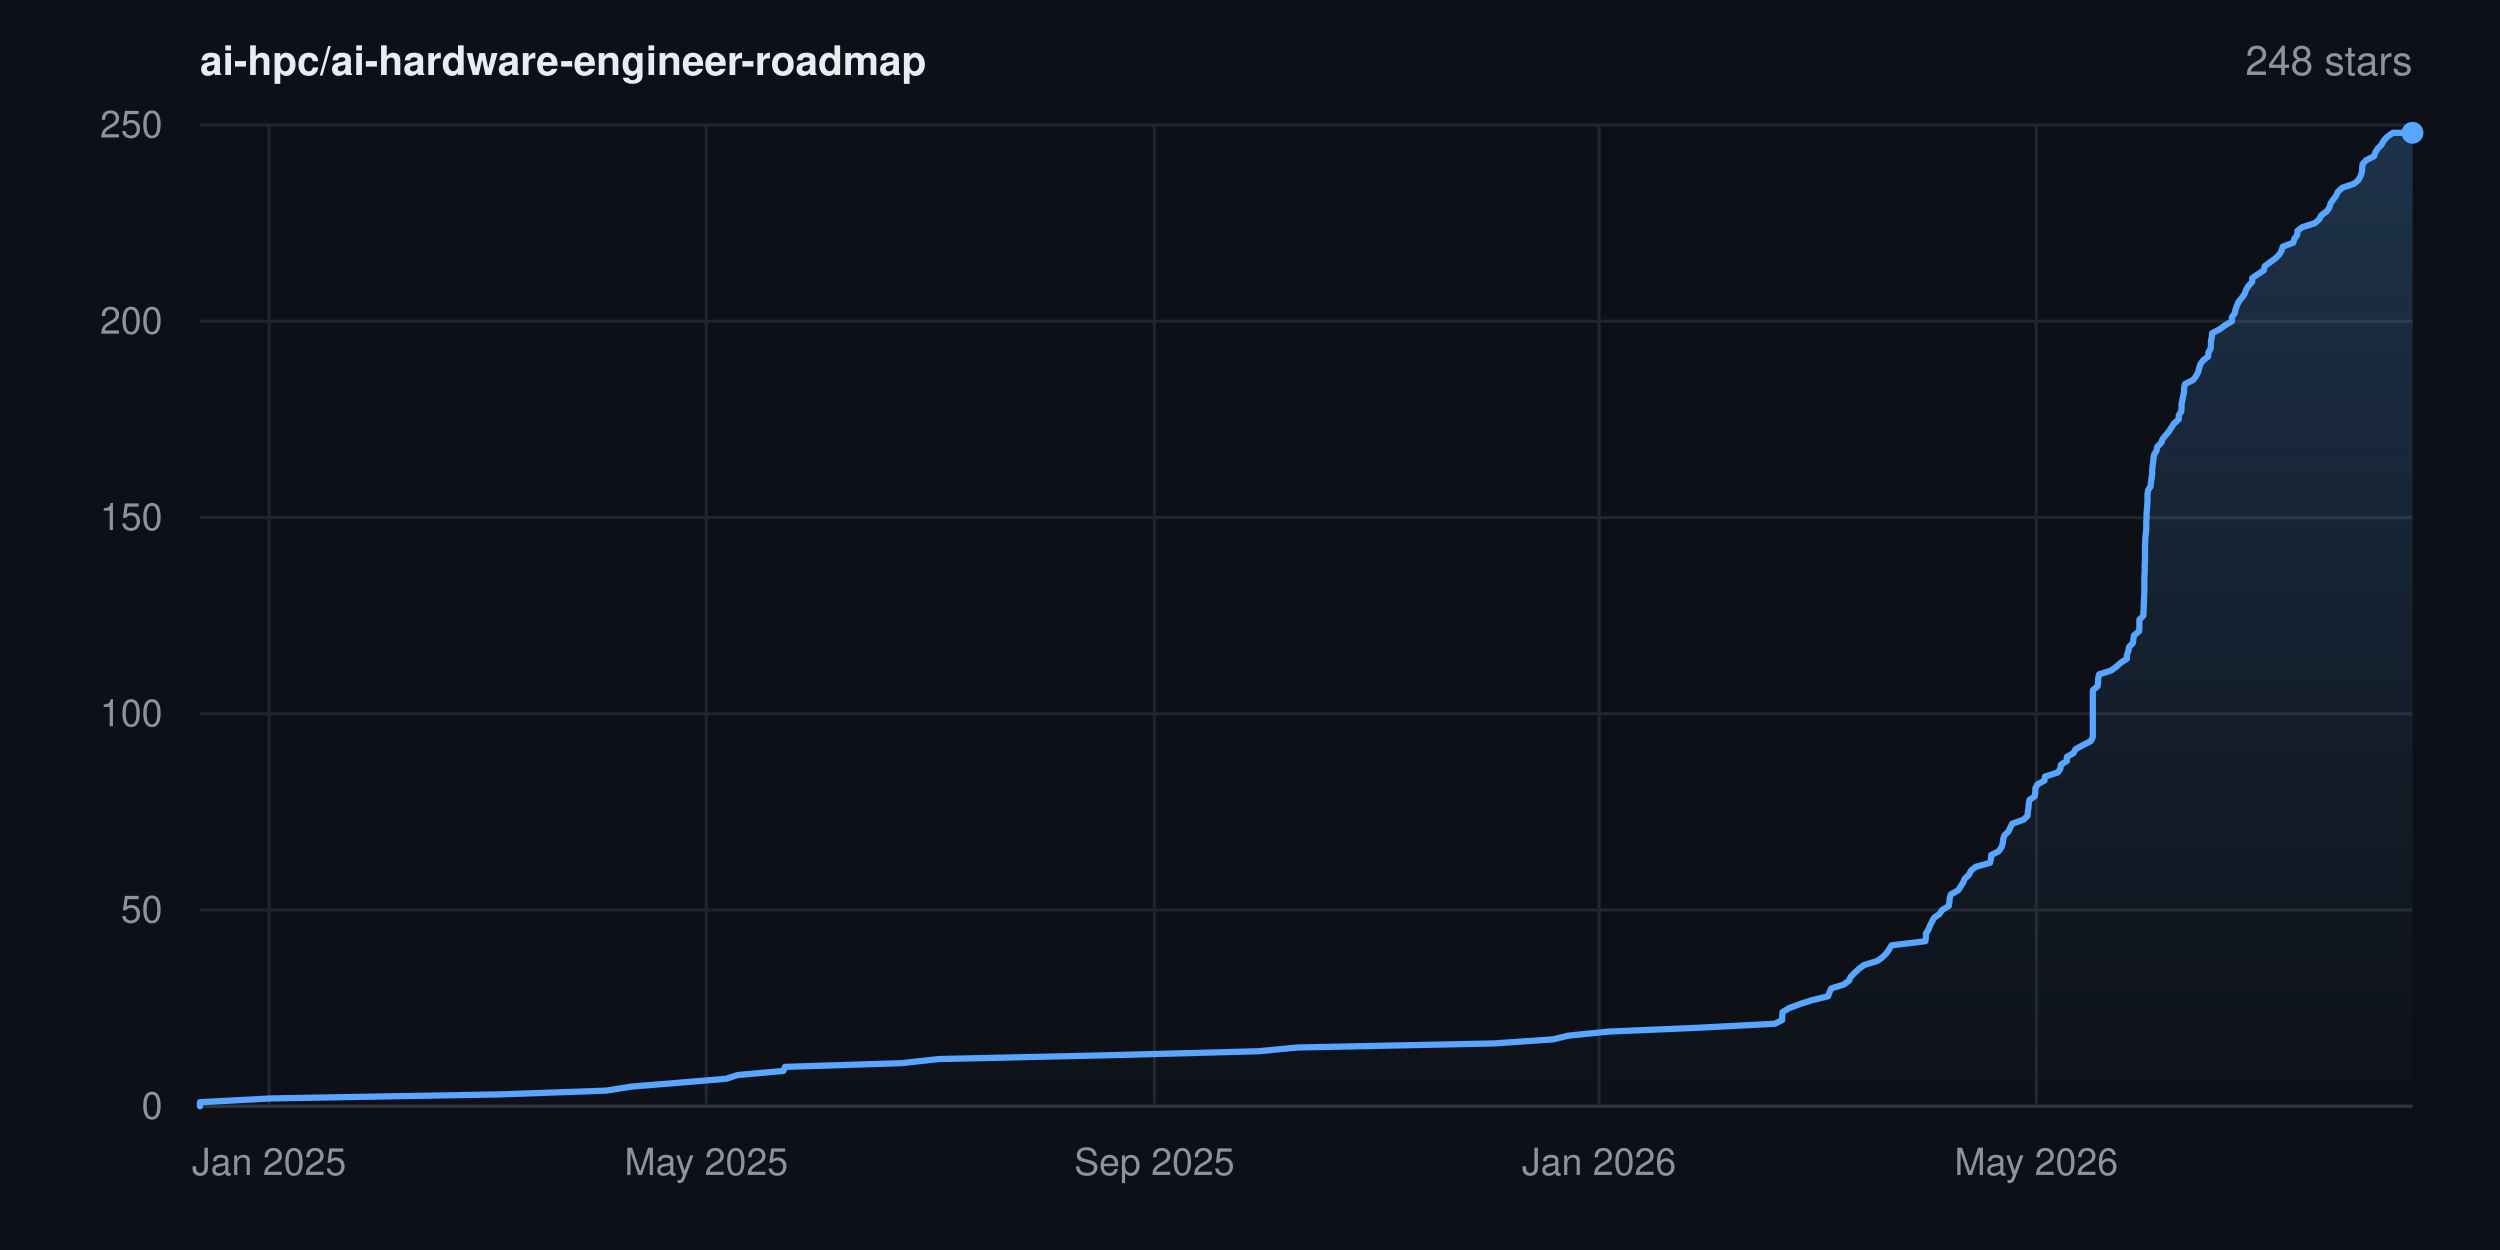
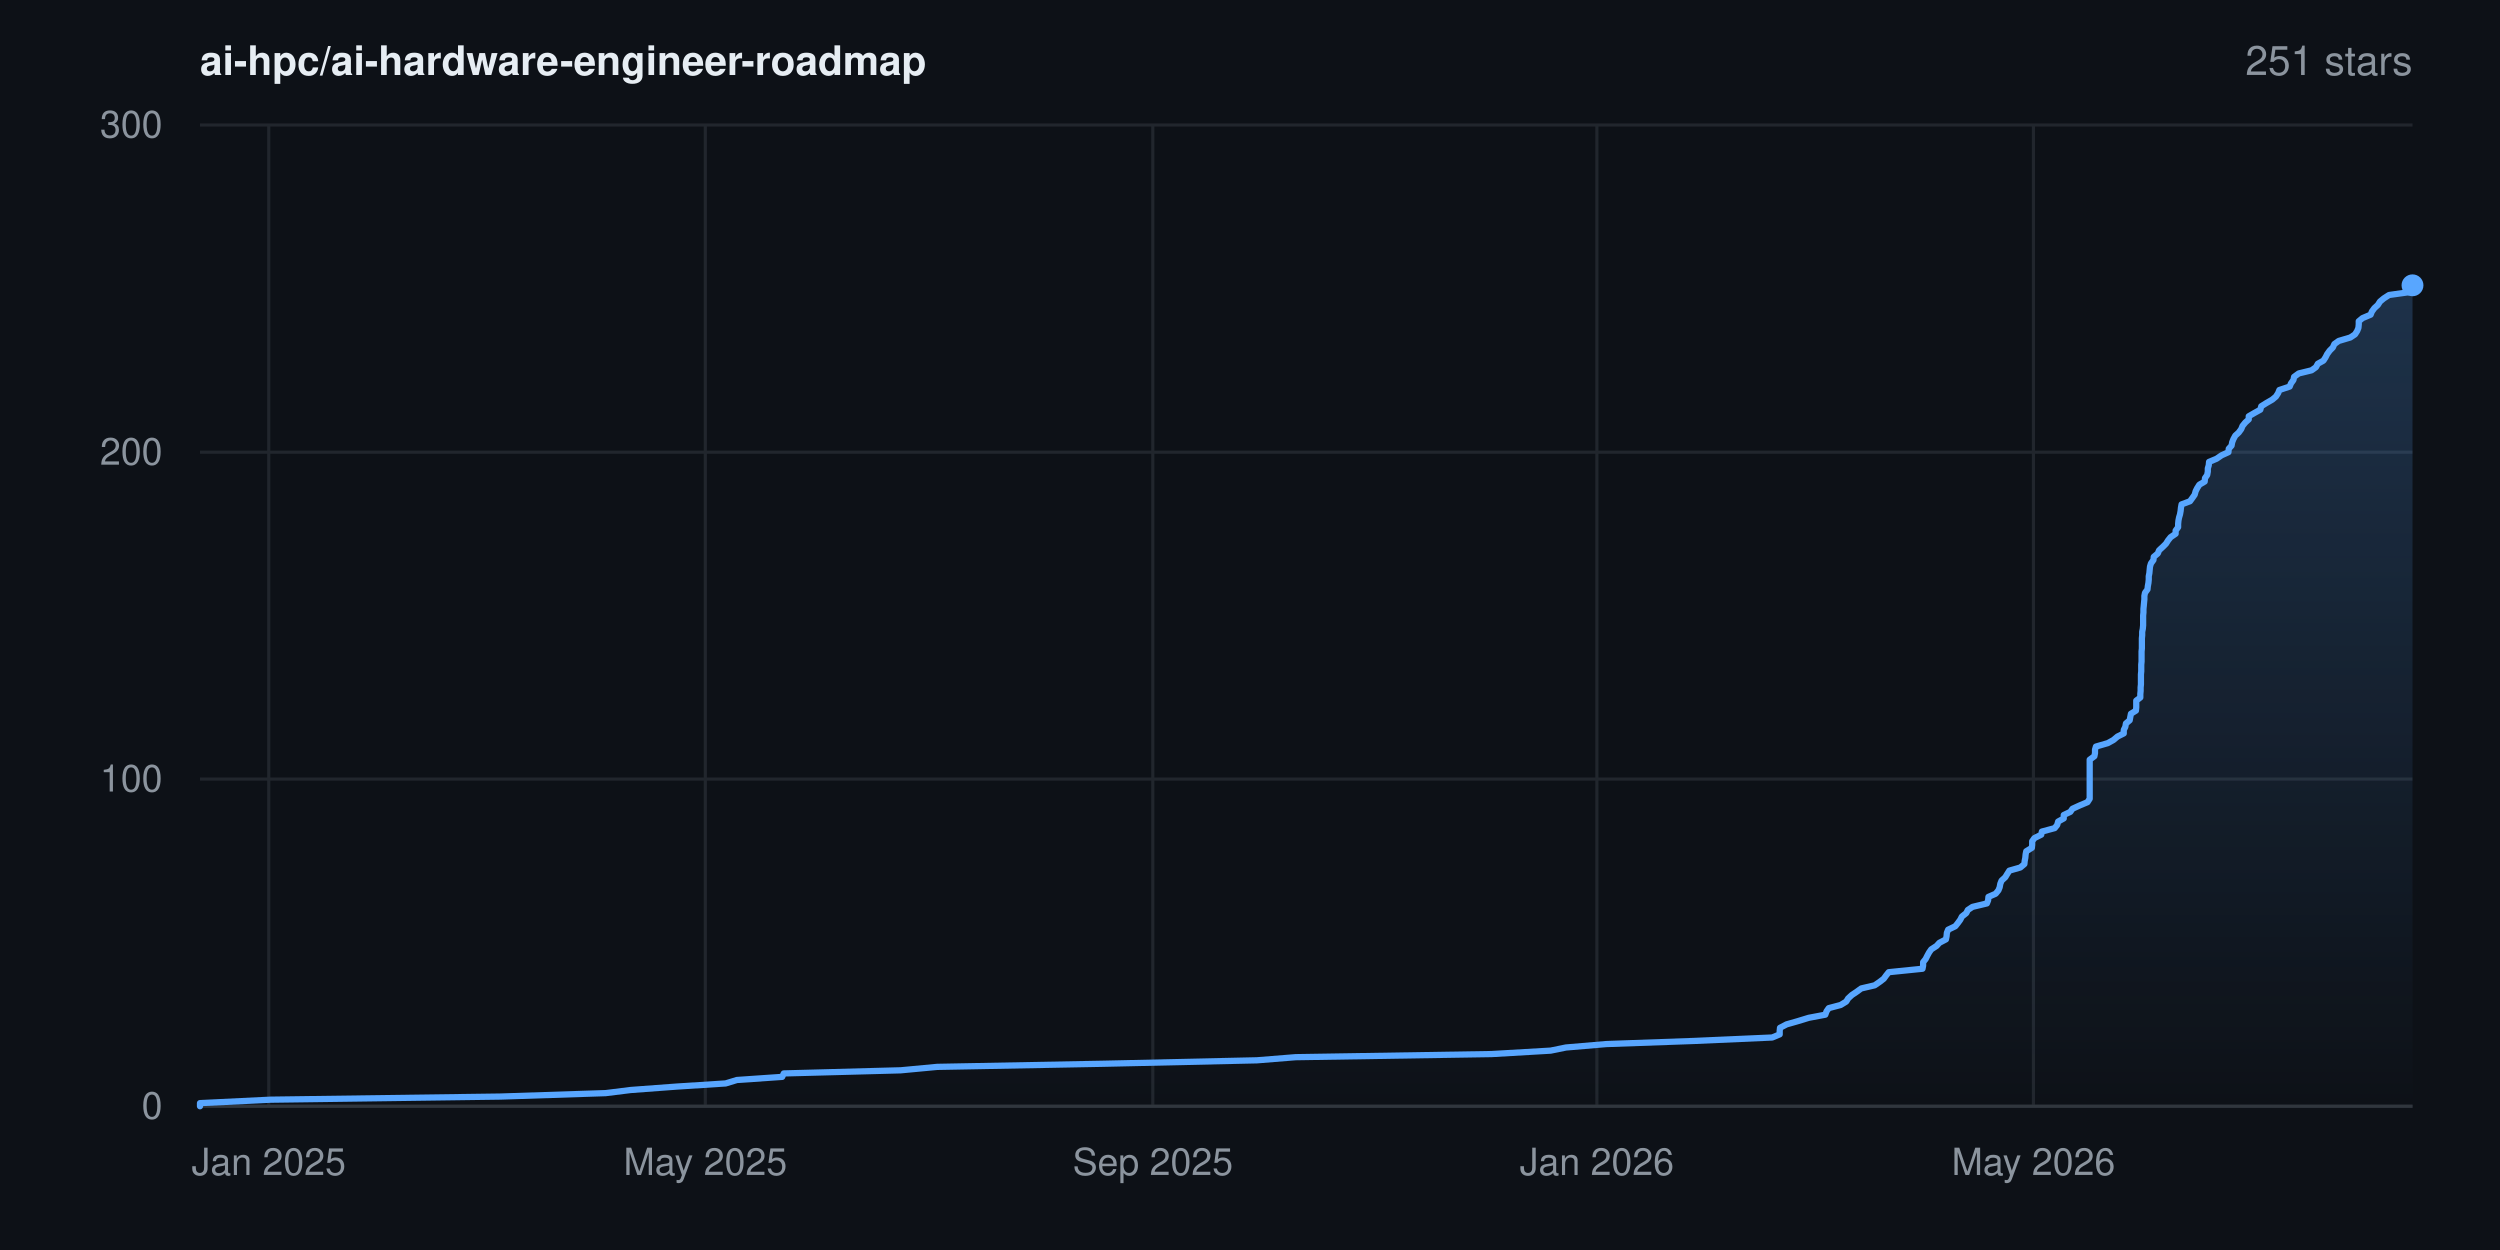
- <svg xmlns="http://www.w3.org/2000/svg" width="800" height="400" viewBox="0 0 800 400" font-family="-apple-system,BlinkMacSystemFont,'Segoe UI',Helvetica,Arial,sans-serif" role="img" aria-label="Star history for ai-hpc/ai-hardware-engineer-roadmap: 248 stars">
+ <svg xmlns="http://www.w3.org/2000/svg" width="800" height="400" viewBox="0 0 800 400" font-family="-apple-system,BlinkMacSystemFont,'Segoe UI',Helvetica,Arial,sans-serif" role="img" aria-label="Star history for ai-hpc/ai-hardware-engineer-roadmap: 251 stars">
  <rect width="800" height="400" fill="#0d1117" />
  <defs>
    <linearGradient id="area" x1="0" y1="0" x2="0" y2="1">
      <stop offset="0%" stop-color="#58a6ff" stop-opacity="0.22" />
      <stop offset="100%" stop-color="#58a6ff" stop-opacity="0" />
    </linearGradient>
  </defs>
  <line x1="64" y1="354.0" x2="772" y2="354.0" stroke="#21262d" stroke-width="1" />
  <text x="52" y="358.0" text-anchor="end" font-size="12" fill="#8b949e">0</text>
-   <line x1="64" y1="291.2" x2="772" y2="291.2" stroke="#21262d" stroke-width="1" />
-   <text x="52" y="295.2" text-anchor="end" font-size="12" fill="#8b949e">50</text>
-   <line x1="64" y1="228.4" x2="772" y2="228.4" stroke="#21262d" stroke-width="1" />
-   <text x="52" y="232.4" text-anchor="end" font-size="12" fill="#8b949e">100</text>
-   <line x1="64" y1="165.6" x2="772" y2="165.6" stroke="#21262d" stroke-width="1" />
-   <text x="52" y="169.6" text-anchor="end" font-size="12" fill="#8b949e">150</text>
-   <line x1="64" y1="102.8" x2="772" y2="102.8" stroke="#21262d" stroke-width="1" />
-   <text x="52" y="106.8" text-anchor="end" font-size="12" fill="#8b949e">200</text>
+   <line x1="64" y1="249.3" x2="772" y2="249.3" stroke="#21262d" stroke-width="1" />
+   <text x="52" y="253.3" text-anchor="end" font-size="12" fill="#8b949e">100</text>
+   <line x1="64" y1="144.7" x2="772" y2="144.7" stroke="#21262d" stroke-width="1" />
+   <text x="52" y="148.7" text-anchor="end" font-size="12" fill="#8b949e">200</text>
  <line x1="64" y1="40.0" x2="772" y2="40.0" stroke="#21262d" stroke-width="1" />
-   <text x="52" y="44.0" text-anchor="end" font-size="12" fill="#8b949e">250</text>
-   <line x1="86.1" y1="40" x2="86.1" y2="354" stroke="#21262d" stroke-width="1" />
-   <text x="86.1" y="376" text-anchor="middle" font-size="12" fill="#8b949e">Jan 2025</text>
-   <line x1="226.0" y1="40" x2="226.0" y2="354" stroke="#21262d" stroke-width="1" />
-   <text x="226.0" y="376" text-anchor="middle" font-size="12" fill="#8b949e">May 2025</text>
-   <line x1="369.4" y1="40" x2="369.4" y2="354" stroke="#21262d" stroke-width="1" />
-   <text x="369.4" y="376" text-anchor="middle" font-size="12" fill="#8b949e">Sep 2025</text>
-   <line x1="511.7" y1="40" x2="511.7" y2="354" stroke="#21262d" stroke-width="1" />
-   <text x="511.7" y="376" text-anchor="middle" font-size="12" fill="#8b949e">Jan 2026</text>
-   <line x1="651.6" y1="40" x2="651.6" y2="354" stroke="#21262d" stroke-width="1" />
-   <text x="651.6" y="376" text-anchor="middle" font-size="12" fill="#8b949e">May 2026</text>
+   <text x="52" y="44.0" text-anchor="end" font-size="12" fill="#8b949e">300</text>
+   <line x1="86.0" y1="40" x2="86.0" y2="354" stroke="#21262d" stroke-width="1" />
+   <text x="86.0" y="376" text-anchor="middle" font-size="12" fill="#8b949e">Jan 2025</text>
+   <line x1="225.7" y1="40" x2="225.7" y2="354" stroke="#21262d" stroke-width="1" />
+   <text x="225.7" y="376" text-anchor="middle" font-size="12" fill="#8b949e">May 2025</text>
+   <line x1="368.9" y1="40" x2="368.9" y2="354" stroke="#21262d" stroke-width="1" />
+   <text x="368.9" y="376" text-anchor="middle" font-size="12" fill="#8b949e">Sep 2025</text>
+   <line x1="511.0" y1="40" x2="511.0" y2="354" stroke="#21262d" stroke-width="1" />
+   <text x="511.0" y="376" text-anchor="middle" font-size="12" fill="#8b949e">Jan 2026</text>
+   <line x1="650.7" y1="40" x2="650.7" y2="354" stroke="#21262d" stroke-width="1" />
+   <text x="650.7" y="376" text-anchor="middle" font-size="12" fill="#8b949e">May 2026</text>
  <line x1="64" y1="354" x2="772" y2="354" stroke="#30363d" stroke-width="1" />
-   <polygon points="64.0,354.0 64.0,354.0 64.0,352.7 86.7,351.5 160.2,350.2 194.0,349.0 202.1,347.7 216.9,346.5 232.4,345.2 236.1,344.0 250.7,342.7 251.2,341.4 288.6,340.2 300.3,338.9 353.6,337.7 402.7,336.4 415.1,335.2 478.0,333.9 496.9,332.6 501.9,331.4 514.8,330.1 543.0,328.9 568.0,327.6 570.3,326.4 570.3,325.1 570.4,323.9 572.5,322.6 576.0,321.3 579.7,320.1 585.0,318.8 585.4,317.6 586.0,316.3 589.9,315.1 591.7,313.8 592.2,312.6 593.5,311.3 594.9,310.0 596.5,308.8 600.8,307.5 602.4,306.3 603.7,305.0 604.5,303.8 605.3,302.5 616.1,301.2 616.3,300.0 616.3,298.7 617.1,297.5 617.6,296.2 618.2,295.0 618.9,293.7 620.6,292.5 621.5,291.2 623.6,289.9 623.8,288.7 623.9,287.4 624.3,286.2 626.6,284.9 627.4,283.7 628.2,282.4 628.7,281.2 630.1,279.9 630.7,278.6 632.2,277.4 636.8,276.1 637.1,274.9 637.2,273.6 639.6,272.4 640.5,271.1 640.9,269.8 641.0,268.6 641.4,267.3 642.7,266.1 643.3,264.8 643.9,263.6 647.5,262.3 648.8,261.1 648.9,259.8 649.1,258.5 649.2,257.3 649.4,256.0 651.1,254.8 651.3,253.5 651.3,252.3 652.0,251.0 654.2,249.8 654.4,248.5 658.5,247.2 659.3,246.0 659.5,244.7 661.4,243.5 661.4,242.2 663.5,241.0 664.2,239.7 666.6,238.4 669.0,237.2 669.7,235.9 669.7,234.7 669.7,233.4 669.7,232.2 669.7,230.9 669.7,229.7 669.7,228.4 669.7,227.1 669.7,225.9 669.7,224.6 669.7,223.4 669.7,222.1 669.7,220.9 671.2,219.6 671.4,218.4 671.4,217.1 671.7,215.8 675.5,214.6 677.3,213.3 678.6,212.1 680.6,210.8 680.6,209.6 681.1,208.3 681.3,207.0 682.5,205.8 682.7,204.5 682.9,203.3 684.5,202.0 684.6,200.8 684.6,199.5 684.6,198.3 685.9,197.0 685.9,195.7 686.0,194.5 686.0,193.2 686.1,192.0 686.1,190.7 686.2,189.5 686.2,188.2 686.2,187.0 686.2,185.7 686.2,184.4 686.3,183.2 686.3,181.9 686.3,180.7 686.4,179.4 686.4,178.2 686.4,176.9 686.4,175.6 686.4,174.4 686.5,173.1 686.5,171.9 686.7,170.6 686.8,169.4 686.8,168.1 686.8,166.9 686.9,165.6 686.9,164.3 687.0,163.1 687.1,161.8 687.2,160.6 687.2,159.3 687.2,158.1 687.4,156.8 688.2,155.6 688.3,154.3 688.5,153.0 688.7,151.8 688.7,150.5 688.8,149.3 689.0,148.0 689.1,146.8 689.3,145.5 690.1,144.2 690.3,143.0 691.6,141.7 692.0,140.5 693.1,139.2 694.1,138.0 694.9,136.7 695.7,135.5 697.2,134.2 697.2,132.9 698.0,131.7 698.1,130.4 698.1,129.2 698.4,127.9 698.6,126.7 698.9,125.4 698.9,124.2 699.2,122.9 701.8,121.6 702.7,120.4 703.4,119.1 703.7,117.9 704.1,116.6 704.9,115.4 706.6,114.1 706.7,112.8 707.4,111.6 707.5,110.3 707.5,109.1 707.8,107.8 707.9,106.6 710.4,105.3 712.0,104.1 714.2,102.8 714.2,101.5 715.1,100.3 715.4,99.0 715.8,97.8 716.4,96.5 717.4,95.3 718.3,94.0 718.7,92.8 719.5,91.5 720.7,90.2 720.7,89.0 722.6,87.7 724.4,86.5 724.7,85.2 726.3,84.0 728.1,82.7 729.4,81.4 730.1,80.2 730.5,78.9 733.8,77.7 734.2,76.4 735.1,75.2 735.2,73.9 736.7,72.7 740.8,71.4 742.2,70.1 742.8,68.9 744.6,67.6 745.4,66.4 745.8,65.1 746.6,63.9 747.6,62.6 748.1,61.4 749.5,60.1 753.3,58.8 754.7,57.6 755.4,56.3 755.8,55.1 755.9,53.8 756.0,52.6 757.1,51.3 759.7,50.0 760.1,48.8 760.9,47.5 762.1,46.3 762.8,45.0 763.9,43.8 765.7,42.5 772.0,42.5 772.0,354.0" fill="url(#area)" />
-   <polyline points="64.0,354.0 64.0,352.7 86.7,351.5 160.2,350.2 194.0,349.0 202.1,347.7 216.9,346.5 232.4,345.2 236.1,344.0 250.7,342.7 251.2,341.4 288.6,340.2 300.3,338.9 353.6,337.7 402.7,336.4 415.1,335.2 478.0,333.9 496.9,332.6 501.9,331.4 514.8,330.1 543.0,328.9 568.0,327.6 570.3,326.4 570.3,325.1 570.4,323.9 572.5,322.6 576.0,321.3 579.7,320.1 585.0,318.8 585.4,317.6 586.0,316.3 589.9,315.1 591.7,313.8 592.2,312.6 593.5,311.3 594.9,310.0 596.5,308.8 600.8,307.5 602.4,306.3 603.7,305.0 604.5,303.8 605.3,302.5 616.1,301.2 616.3,300.0 616.3,298.7 617.1,297.5 617.6,296.2 618.2,295.0 618.9,293.7 620.6,292.5 621.5,291.2 623.6,289.9 623.8,288.7 623.9,287.4 624.3,286.2 626.6,284.9 627.4,283.7 628.2,282.4 628.7,281.2 630.1,279.9 630.7,278.6 632.2,277.4 636.8,276.1 637.1,274.9 637.2,273.6 639.6,272.4 640.5,271.1 640.9,269.8 641.0,268.6 641.4,267.3 642.7,266.1 643.3,264.8 643.9,263.6 647.5,262.3 648.8,261.1 648.9,259.8 649.1,258.5 649.2,257.3 649.4,256.0 651.1,254.8 651.3,253.5 651.3,252.3 652.0,251.0 654.2,249.8 654.4,248.5 658.5,247.2 659.3,246.0 659.5,244.7 661.4,243.5 661.4,242.2 663.5,241.0 664.2,239.7 666.6,238.4 669.0,237.2 669.7,235.9 669.7,234.7 669.7,233.4 669.7,232.2 669.7,230.9 669.7,229.7 669.7,228.4 669.7,227.1 669.7,225.9 669.7,224.6 669.7,223.4 669.7,222.1 669.7,220.9 671.2,219.6 671.4,218.4 671.4,217.1 671.7,215.8 675.5,214.6 677.3,213.3 678.6,212.1 680.6,210.8 680.6,209.6 681.1,208.3 681.3,207.0 682.5,205.8 682.7,204.5 682.9,203.3 684.5,202.0 684.6,200.8 684.6,199.5 684.6,198.3 685.9,197.0 685.9,195.7 686.0,194.5 686.0,193.2 686.1,192.0 686.1,190.7 686.2,189.5 686.2,188.2 686.2,187.0 686.2,185.7 686.2,184.4 686.3,183.2 686.3,181.9 686.3,180.7 686.4,179.4 686.4,178.2 686.4,176.9 686.4,175.6 686.4,174.4 686.5,173.1 686.5,171.9 686.7,170.6 686.8,169.4 686.8,168.1 686.8,166.9 686.9,165.6 686.9,164.3 687.0,163.1 687.1,161.8 687.2,160.6 687.2,159.3 687.2,158.1 687.4,156.8 688.2,155.6 688.3,154.3 688.5,153.0 688.7,151.8 688.7,150.5 688.8,149.3 689.0,148.0 689.1,146.8 689.3,145.5 690.1,144.2 690.3,143.0 691.6,141.7 692.0,140.5 693.1,139.2 694.1,138.0 694.9,136.7 695.7,135.5 697.2,134.2 697.2,132.9 698.0,131.7 698.1,130.4 698.1,129.2 698.4,127.9 698.6,126.7 698.9,125.4 698.9,124.2 699.2,122.9 701.8,121.6 702.7,120.4 703.4,119.1 703.7,117.9 704.1,116.6 704.9,115.4 706.6,114.1 706.7,112.8 707.4,111.6 707.5,110.3 707.5,109.1 707.8,107.8 707.9,106.6 710.4,105.3 712.0,104.1 714.2,102.8 714.2,101.5 715.1,100.3 715.4,99.0 715.8,97.8 716.4,96.5 717.4,95.3 718.3,94.0 718.7,92.8 719.5,91.5 720.7,90.2 720.7,89.0 722.6,87.7 724.4,86.5 724.7,85.2 726.3,84.0 728.1,82.7 729.4,81.4 730.1,80.2 730.5,78.9 733.8,77.7 734.2,76.4 735.1,75.2 735.2,73.9 736.7,72.7 740.8,71.4 742.2,70.1 742.8,68.9 744.6,67.6 745.4,66.4 745.8,65.1 746.6,63.9 747.6,62.6 748.1,61.4 749.5,60.1 753.3,58.8 754.7,57.6 755.4,56.3 755.8,55.1 755.9,53.8 756.0,52.6 757.1,51.3 759.7,50.0 760.1,48.8 760.9,47.5 762.1,46.3 762.8,45.0 763.9,43.8 765.7,42.5 772.0,42.5" fill="none" stroke="#58a6ff" stroke-width="2" stroke-linejoin="round" stroke-linecap="round" />
-   <circle cx="772.0" cy="42.5" r="3.5" fill="#58a6ff" />
+   <polygon points="64.0,354.0 64.0,354.0 64.0,353.0 86.6,351.9 160.1,350.9 193.8,349.8 201.8,348.8 216.6,347.7 232.2,346.7 235.8,345.6 250.3,344.6 250.8,343.5 288.2,342.5 299.9,341.4 353.1,340.4 402.2,339.3 414.6,338.3 477.3,337.3 496.2,336.2 501.1,335.2 514.0,334.1 542.2,333.1 567.1,332.0 569.5,331.0 569.5,329.9 569.6,328.9 571.7,327.8 575.2,326.8 578.8,325.7 584.1,324.7 584.5,323.6 585.2,322.6 589.0,321.6 590.8,320.5 591.4,319.5 592.6,318.4 594.1,317.4 595.6,316.3 599.9,315.3 601.5,314.2 602.8,313.2 603.6,312.1 604.4,311.1 615.2,310.0 615.4,309.0 615.4,307.9 616.2,306.9 616.7,305.9 617.3,304.8 618.0,303.8 619.7,302.7 620.6,301.7 622.7,300.6 622.9,299.6 623.0,298.5 623.4,297.5 625.7,296.4 626.5,295.4 627.3,294.3 627.8,293.3 629.2,292.2 629.7,291.2 631.2,290.2 635.8,289.1 636.2,288.1 636.3,287.0 638.6,286.0 639.5,284.9 639.9,283.9 640.1,282.8 640.5,281.8 641.7,280.7 642.3,279.7 643.0,278.6 646.5,277.6 647.8,276.5 647.9,275.5 648.1,274.5 648.2,273.4 648.4,272.4 650.2,271.3 650.3,270.3 650.3,269.2 651.0,268.2 653.2,267.1 653.4,266.1 657.5,265.0 658.3,264.0 658.6,262.9 660.4,261.9 660.4,260.8 662.5,259.8 663.2,258.8 665.6,257.7 668.0,256.7 668.7,255.6 668.7,254.6 668.7,253.5 668.7,252.5 668.7,251.4 668.7,250.4 668.7,249.3 668.7,248.3 668.7,247.2 668.7,246.2 668.7,245.1 668.7,244.1 668.7,243.1 670.2,242.0 670.4,241.0 670.4,239.9 670.7,238.9 674.5,237.8 676.3,236.8 677.6,235.7 679.6,234.7 679.6,233.6 680.1,232.6 680.3,231.5 681.5,230.5 681.7,229.4 681.9,228.4 683.5,227.4 683.6,226.3 683.6,225.3 683.6,224.2 684.9,223.2 684.9,222.1 685.0,221.1 685.0,220.0 685.1,219.0 685.1,217.9 685.1,216.9 685.1,215.8 685.2,214.8 685.2,213.7 685.2,212.7 685.3,211.7 685.3,210.6 685.3,209.6 685.3,208.5 685.4,207.5 685.4,206.4 685.4,205.4 685.4,204.3 685.5,203.3 685.5,202.2 685.7,201.2 685.8,200.1 685.8,199.1 685.8,198.0 685.8,197.0 685.9,196.0 685.9,194.9 686.0,193.9 686.1,192.8 686.2,191.8 686.2,190.7 686.4,189.7 687.2,188.6 687.3,187.6 687.5,186.5 687.6,185.5 687.6,184.4 687.8,183.4 687.9,182.3 688.0,181.3 688.3,180.3 689.1,179.2 689.2,178.2 690.5,177.1 690.9,176.1 692.1,175.0 693.1,174.0 693.8,172.9 694.6,171.9 696.2,170.8 696.2,169.8 697.0,168.7 697.0,167.7 697.1,166.6 697.3,165.6 697.6,164.6 697.8,163.5 697.9,162.5 698.1,161.4 700.8,160.4 701.6,159.3 702.3,158.3 702.6,157.2 703.1,156.2 703.8,155.1 705.5,154.1 705.6,153.0 706.3,152.0 706.5,150.9 706.5,149.9 706.8,148.9 706.9,147.8 709.3,146.8 710.9,145.7 713.1,144.7 713.2,143.6 714.1,142.6 714.3,141.5 714.7,140.5 715.3,139.4 716.4,138.4 717.2,137.3 717.6,136.3 718.5,135.2 719.6,134.2 719.6,133.2 721.5,132.1 723.3,131.1 723.6,130.0 725.2,129.0 727.1,127.9 728.3,126.9 729.0,125.8 729.4,124.8 732.7,123.7 733.1,122.7 733.9,121.6 734.1,120.6 735.6,119.5 739.7,118.5 741.1,117.5 741.7,116.4 743.5,115.4 744.2,114.3 744.7,113.3 745.5,112.2 746.5,111.2 747.0,110.1 748.4,109.1 752.1,108.0 753.6,107.0 754.3,105.9 754.7,104.9 754.8,103.8 754.8,102.8 756.0,101.8 758.6,100.7 759.0,99.7 759.8,98.6 760.9,97.6 761.6,96.5 762.8,95.5 764.5,94.4 771.6,93.4 771.6,92.3 771.9,91.3 772.0,91.3 772.0,354.0" fill="url(#area)" />
+   <polyline points="64.0,354.0 64.0,353.0 86.6,351.9 160.1,350.9 193.8,349.8 201.8,348.8 216.6,347.7 232.2,346.7 235.8,345.6 250.3,344.6 250.8,343.5 288.2,342.5 299.9,341.4 353.1,340.4 402.2,339.3 414.6,338.3 477.3,337.3 496.2,336.2 501.1,335.2 514.0,334.1 542.2,333.1 567.1,332.0 569.5,331.0 569.5,329.9 569.6,328.9 571.7,327.8 575.2,326.8 578.8,325.7 584.1,324.7 584.5,323.6 585.2,322.6 589.0,321.6 590.8,320.5 591.4,319.5 592.6,318.4 594.1,317.4 595.6,316.3 599.9,315.3 601.5,314.2 602.8,313.2 603.6,312.1 604.4,311.1 615.2,310.0 615.4,309.0 615.4,307.9 616.2,306.9 616.7,305.9 617.3,304.8 618.0,303.8 619.7,302.7 620.6,301.7 622.7,300.6 622.9,299.6 623.0,298.5 623.4,297.5 625.7,296.4 626.5,295.4 627.3,294.3 627.8,293.3 629.2,292.2 629.7,291.2 631.2,290.2 635.8,289.1 636.2,288.1 636.3,287.0 638.6,286.0 639.5,284.9 639.9,283.9 640.1,282.8 640.5,281.8 641.7,280.7 642.3,279.7 643.0,278.6 646.5,277.6 647.8,276.5 647.9,275.5 648.1,274.5 648.2,273.4 648.4,272.4 650.2,271.3 650.3,270.3 650.3,269.2 651.0,268.2 653.2,267.1 653.4,266.1 657.5,265.0 658.3,264.0 658.6,262.9 660.4,261.9 660.4,260.8 662.5,259.8 663.2,258.8 665.6,257.7 668.0,256.7 668.7,255.6 668.7,254.6 668.7,253.5 668.7,252.5 668.7,251.4 668.7,250.4 668.7,249.3 668.7,248.3 668.7,247.2 668.7,246.2 668.7,245.1 668.7,244.1 668.7,243.1 670.2,242.0 670.4,241.0 670.4,239.9 670.7,238.9 674.5,237.8 676.3,236.8 677.6,235.7 679.6,234.7 679.6,233.6 680.1,232.6 680.3,231.5 681.5,230.5 681.7,229.4 681.9,228.4 683.5,227.4 683.6,226.3 683.6,225.3 683.6,224.2 684.9,223.2 684.9,222.1 685.0,221.1 685.0,220.0 685.1,219.0 685.1,217.9 685.1,216.9 685.1,215.8 685.2,214.8 685.2,213.7 685.2,212.7 685.3,211.7 685.3,210.6 685.3,209.6 685.3,208.5 685.4,207.5 685.4,206.4 685.4,205.4 685.4,204.3 685.5,203.3 685.5,202.2 685.7,201.2 685.8,200.1 685.8,199.1 685.8,198.0 685.8,197.0 685.9,196.0 685.9,194.9 686.0,193.9 686.1,192.8 686.2,191.8 686.2,190.7 686.4,189.7 687.2,188.6 687.3,187.6 687.5,186.5 687.6,185.5 687.6,184.4 687.8,183.4 687.9,182.3 688.0,181.3 688.3,180.3 689.1,179.2 689.2,178.2 690.5,177.1 690.9,176.1 692.1,175.0 693.1,174.0 693.8,172.9 694.6,171.9 696.2,170.8 696.2,169.8 697.0,168.7 697.0,167.7 697.1,166.6 697.3,165.6 697.6,164.6 697.8,163.5 697.9,162.5 698.1,161.4 700.8,160.4 701.6,159.3 702.3,158.3 702.6,157.2 703.1,156.2 703.8,155.1 705.5,154.1 705.6,153.0 706.3,152.0 706.5,150.9 706.5,149.9 706.8,148.9 706.9,147.8 709.3,146.8 710.9,145.7 713.1,144.7 713.2,143.6 714.1,142.6 714.3,141.5 714.7,140.5 715.3,139.4 716.4,138.4 717.2,137.3 717.6,136.3 718.5,135.2 719.6,134.2 719.6,133.2 721.5,132.1 723.3,131.1 723.6,130.0 725.2,129.0 727.1,127.9 728.3,126.9 729.0,125.8 729.4,124.8 732.7,123.7 733.1,122.7 733.9,121.6 734.1,120.6 735.6,119.5 739.7,118.5 741.1,117.5 741.7,116.4 743.5,115.4 744.2,114.3 744.7,113.3 745.5,112.2 746.5,111.2 747.0,110.1 748.4,109.1 752.1,108.0 753.6,107.0 754.3,105.9 754.7,104.9 754.8,103.8 754.8,102.8 756.0,101.8 758.6,100.7 759.0,99.7 759.8,98.6 760.9,97.6 761.6,96.5 762.8,95.5 764.5,94.4 771.6,93.4 771.6,92.3 771.9,91.3 772.0,91.3" fill="none" stroke="#58a6ff" stroke-width="2" stroke-linejoin="round" stroke-linecap="round" />
+   <circle cx="772.0" cy="91.3" r="3.5" fill="#58a6ff" />
  <text x="64" y="24" font-size="13" font-weight="600" fill="#e6edf3">ai-hpc/ai-hardware-engineer-roadmap</text>
-   <text x="772" y="24" text-anchor="end" font-size="13" fill="#8b949e">248 stars</text>
+   <text x="772" y="24" text-anchor="end" font-size="13" fill="#8b949e">251 stars</text>
</svg>
